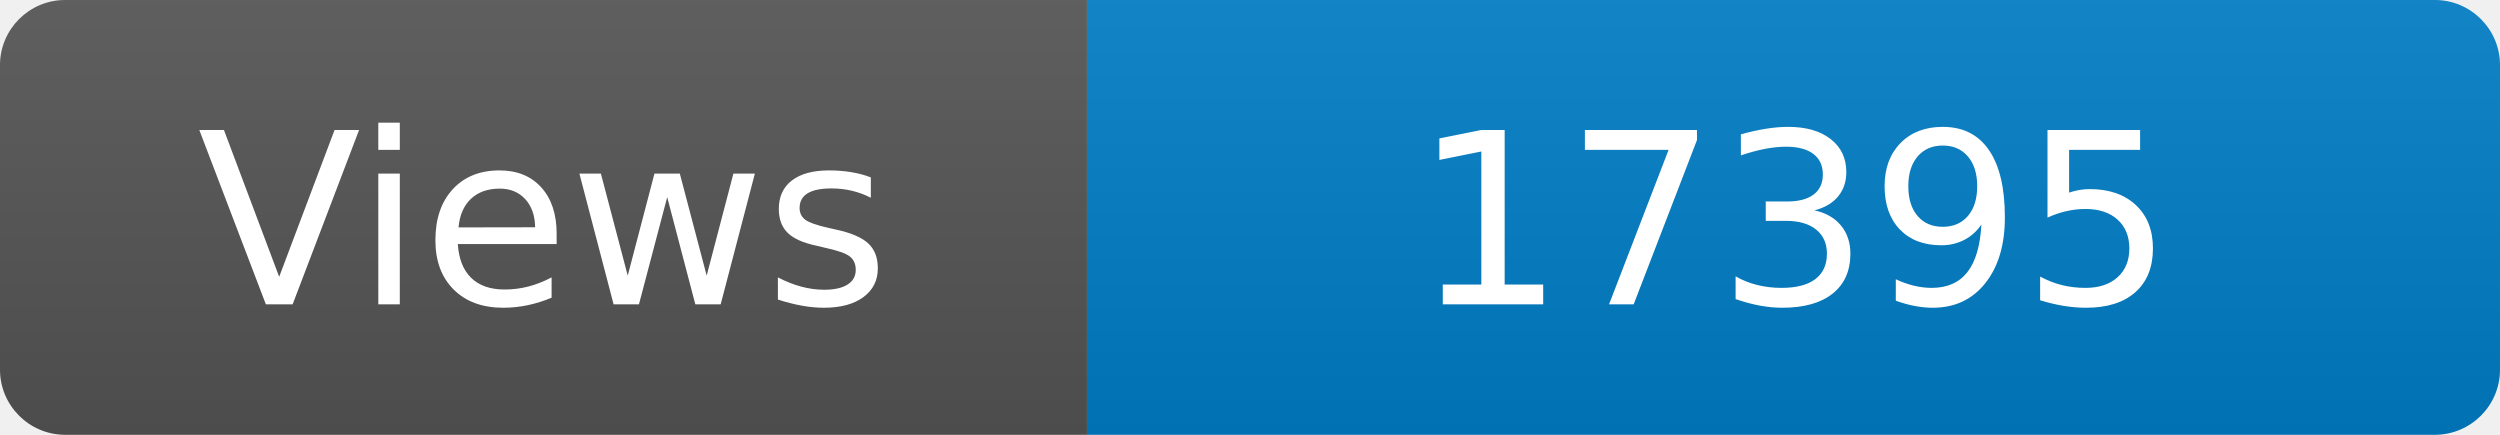
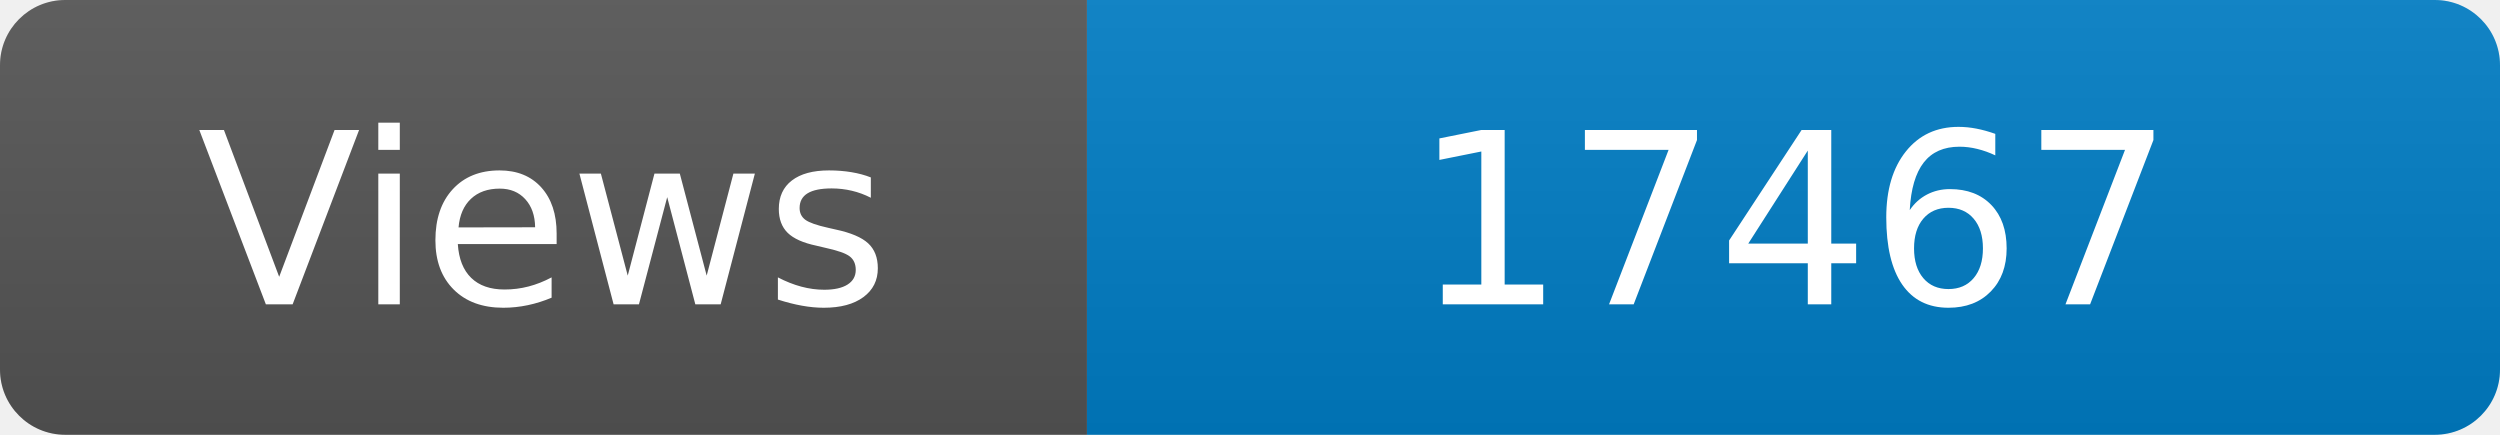
<svg xmlns="http://www.w3.org/2000/svg" width="115" height="20" role="img" aria-label="Maintained?: yes">
  <linearGradient id="s" x2="0" y2="100%">
    <stop offset="0" stop-color="#bbb" stop-opacity=".1" />
    <stop offset="1" stop-opacity=".1" />
  </linearGradient>
  <clipPath id="r">
    <rect width="115" height="20" rx="3" fill="#fff" />
  </clipPath>
  <g clip-path="url(#r)">
    <rect width="50" height="20" fill="#555" />
    <rect x="50" width="160" height="20" fill="#007ec6" />
    <rect width="115" height="20" fill="url(#s)" />
  </g>
  <g fill="#fff" text-anchor="middle" font-family="Verdana,Geneva,DejaVu Sans,sans-serif" font-size="110">
    <text x="250" y="140" transform="scale(.1)" fill="#fff">Views</text>
-     <text x="825" y="140" transform="scale(.1)" fill="#fff">17395</text>
+     <text x="825" y="140" transform="scale(.1)" fill="#fff">17467</text>
  </g>
</svg>
